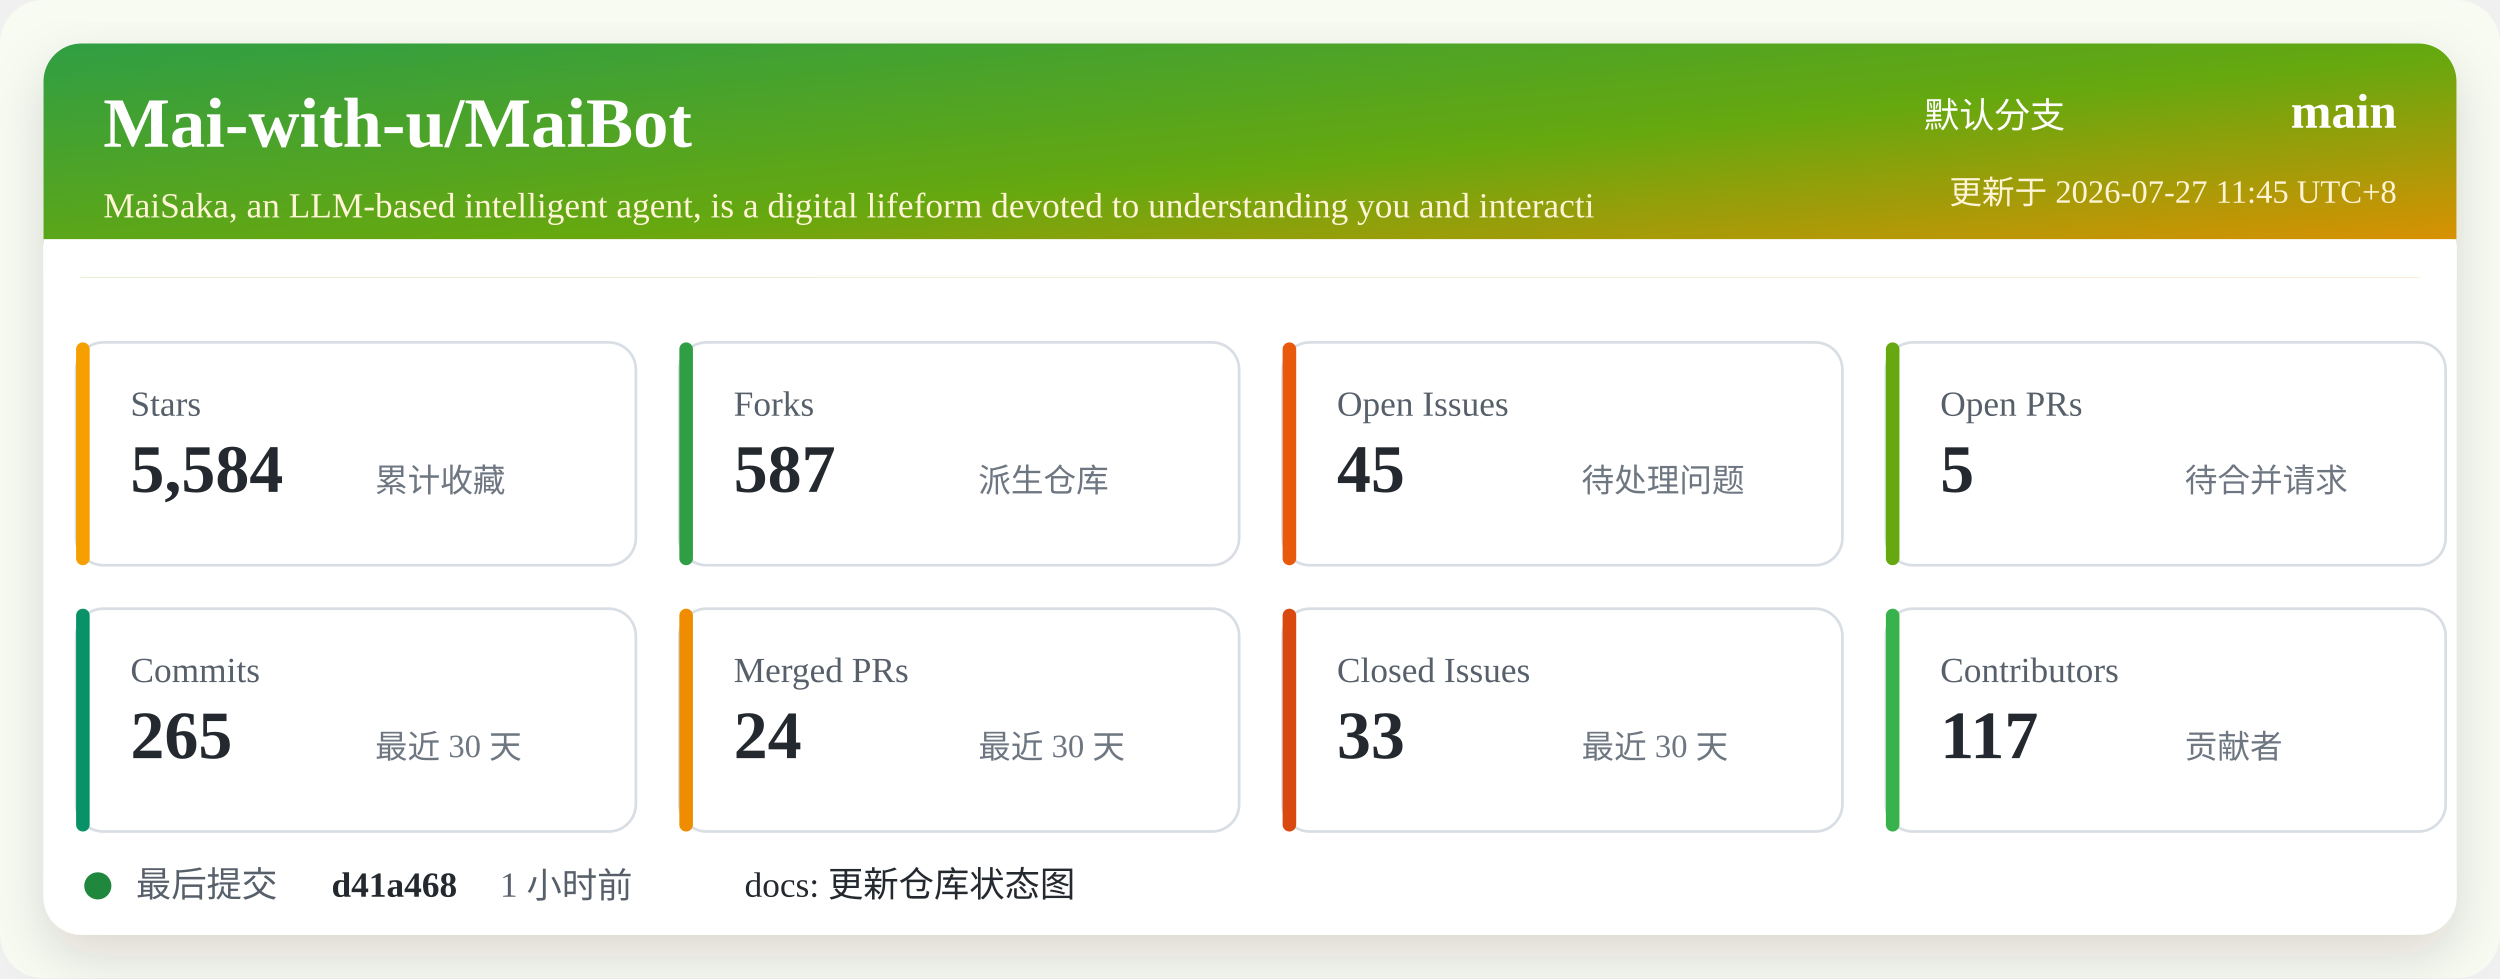
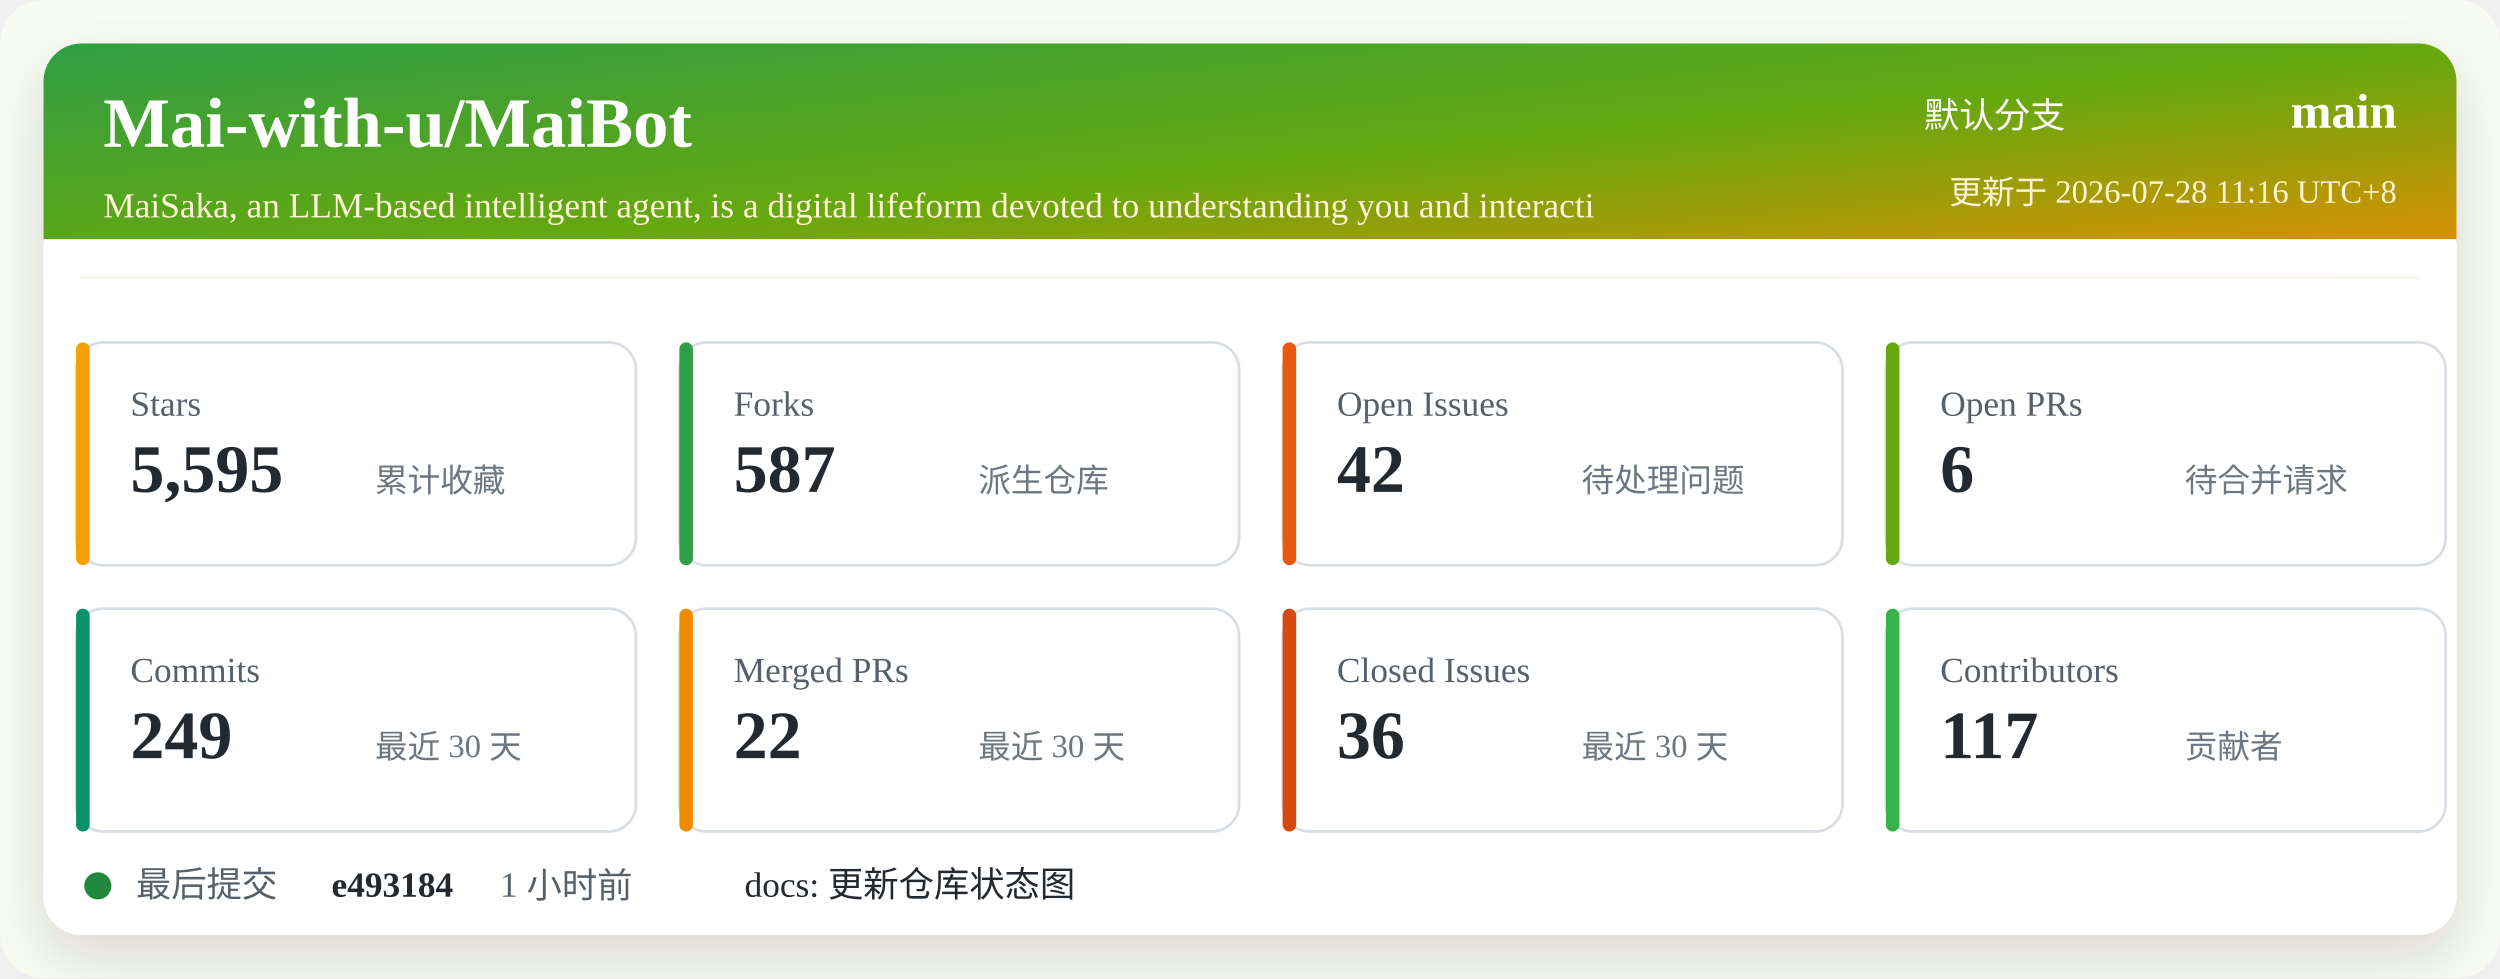
<svg xmlns="http://www.w3.org/2000/svg" width="920" height="360" viewBox="0 0 920 360" role="img" aria-labelledby="title desc">
  <defs>
    <linearGradient id="header" x1="0" x2="1" y1="0" y2="1">
      <stop offset="0%" stop-color="#2f9e44" />
      <stop offset="52%" stop-color="#66a80f" />
      <stop offset="100%" stop-color="#f08c00" />
    </linearGradient>
    <filter id="shadow" x="-5%" y="-5%" width="110%" height="110%">
      <feDropShadow dx="0" dy="8" stdDeviation="10" flood-color="#2b2318" flood-opacity="0.14" />
    </filter>
  </defs>
  <rect width="920" height="360" rx="16" fill="#f7fbf2" />
  <rect x="16" y="16" width="888" height="328" rx="14" fill="#ffffff" filter="url(#shadow)" />
  <rect x="16" y="16" width="888" height="86" rx="14" fill="url(#header)" />
  <path d="M16 88 H904 V102 H16 Z" fill="#ffffff" />
  <text x="38" y="54" fill="#ffffff" font-size="26" font-weight="700">Mai-with-u/MaiBot</text>
  <text x="38" y="80" fill="#fff4d6" font-size="13">MaiSaka, an LLM-based intelligent agent, is a digital lifeform devoted to understanding you and interacti</text>
  <text x="760" y="47" fill="#ffffff" font-size="13" text-anchor="end">默认分支</text>
  <text x="882" y="47" fill="#ffffff" font-size="18" font-weight="700" text-anchor="end">main</text>
-   <text x="882" y="75" fill="#fff4d6" font-size="12" text-anchor="end">更新于 2026-07-27 11:45 UTC+8</text>
+   <text x="882" y="75" fill="#fff4d6" font-size="12" text-anchor="end">更新于 2026-07-28 11:16 UTC+8</text>
  <g transform="translate(28 126)">
    <rect width="206" height="82" rx="10" fill="#ffffff" stroke="#d8dee4" />
    <rect x="0" y="0" width="5" height="82" rx="2.5" fill="#f59f00" />
    <text x="20" y="27" fill="#57606a" font-size="13">Stars</text>
-     <text x="20" y="55" fill="#24292f" font-size="25" font-weight="700">5,584</text>
+     <text x="20" y="55" fill="#24292f" font-size="25" font-weight="700">5,595</text>
    <text x="110" y="55" fill="#6e7781" font-size="12">累计收藏</text>
  </g>
  <g transform="translate(250 126)">
    <rect width="206" height="82" rx="10" fill="#ffffff" stroke="#d8dee4" />
    <rect x="0" y="0" width="5" height="82" rx="2.5" fill="#2f9e44" />
    <text x="20" y="27" fill="#57606a" font-size="13">Forks</text>
    <text x="20" y="55" fill="#24292f" font-size="25" font-weight="700">587</text>
    <text x="110" y="55" fill="#6e7781" font-size="12">派生仓库</text>
  </g>
  <g transform="translate(472 126)">
    <rect width="206" height="82" rx="10" fill="#ffffff" stroke="#d8dee4" />
    <rect x="0" y="0" width="5" height="82" rx="2.5" fill="#e8590c" />
    <text x="20" y="27" fill="#57606a" font-size="13">Open Issues</text>
-     <text x="20" y="55" fill="#24292f" font-size="25" font-weight="700">45</text>
+     <text x="20" y="55" fill="#24292f" font-size="25" font-weight="700">42</text>
    <text x="110" y="55" fill="#6e7781" font-size="12">待处理问题</text>
  </g>
  <g transform="translate(694 126)">
    <rect width="206" height="82" rx="10" fill="#ffffff" stroke="#d8dee4" />
    <rect x="0" y="0" width="5" height="82" rx="2.5" fill="#66a80f" />
    <text x="20" y="27" fill="#57606a" font-size="13">Open PRs</text>
-     <text x="20" y="55" fill="#24292f" font-size="25" font-weight="700">5</text>
+     <text x="20" y="55" fill="#24292f" font-size="25" font-weight="700">6</text>
    <text x="110" y="55" fill="#6e7781" font-size="12">待合并请求</text>
  </g>
  <g transform="translate(28 224)">
    <rect width="206" height="82" rx="10" fill="#ffffff" stroke="#d8dee4" />
    <rect x="0" y="0" width="5" height="82" rx="2.5" fill="#099268" />
    <text x="20" y="27" fill="#57606a" font-size="13">Commits</text>
-     <text x="20" y="55" fill="#24292f" font-size="25" font-weight="700">265</text>
+     <text x="20" y="55" fill="#24292f" font-size="25" font-weight="700">249</text>
    <text x="110" y="55" fill="#6e7781" font-size="12">最近 30 天</text>
  </g>
  <g transform="translate(250 224)">
    <rect width="206" height="82" rx="10" fill="#ffffff" stroke="#d8dee4" />
    <rect x="0" y="0" width="5" height="82" rx="2.5" fill="#f08c00" />
    <text x="20" y="27" fill="#57606a" font-size="13">Merged PRs</text>
-     <text x="20" y="55" fill="#24292f" font-size="25" font-weight="700">24</text>
+     <text x="20" y="55" fill="#24292f" font-size="25" font-weight="700">22</text>
    <text x="110" y="55" fill="#6e7781" font-size="12">最近 30 天</text>
  </g>
  <g transform="translate(472 224)">
    <rect width="206" height="82" rx="10" fill="#ffffff" stroke="#d8dee4" />
    <rect x="0" y="0" width="5" height="82" rx="2.5" fill="#d9480f" />
    <text x="20" y="27" fill="#57606a" font-size="13">Closed Issues</text>
-     <text x="20" y="55" fill="#24292f" font-size="25" font-weight="700">33</text>
+     <text x="20" y="55" fill="#24292f" font-size="25" font-weight="700">36</text>
    <text x="110" y="55" fill="#6e7781" font-size="12">最近 30 天</text>
  </g>
  <g transform="translate(694 224)">
    <rect width="206" height="82" rx="10" fill="#ffffff" stroke="#d8dee4" />
    <rect x="0" y="0" width="5" height="82" rx="2.5" fill="#37b24d" />
    <text x="20" y="27" fill="#57606a" font-size="13">Contributors</text>
    <text x="20" y="55" fill="#24292f" font-size="25" font-weight="700">117</text>
    <text x="110" y="55" fill="#6e7781" font-size="12">贡献者</text>
  </g>
  <g transform="translate(28 318)">
    <circle cx="8" cy="8" r="5" fill="#1f883d" />
    <text x="22" y="12" fill="#57606a" font-size="13">最后提交</text>
-     <text x="94" y="12" fill="#24292f" font-size="13" font-weight="700">d41a468</text>
+     <text x="94" y="12" fill="#24292f" font-size="13" font-weight="700">e493184</text>
    <text x="156" y="12" fill="#57606a" font-size="13">1 小时前</text>
    <text x="246" y="12" fill="#24292f" font-size="13">docs: 更新仓库状态图</text>
  </g>
</svg>
